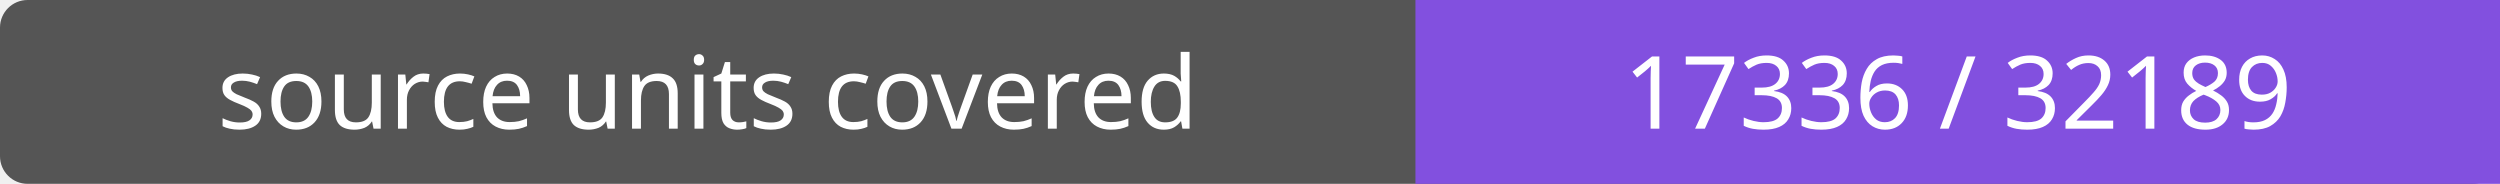
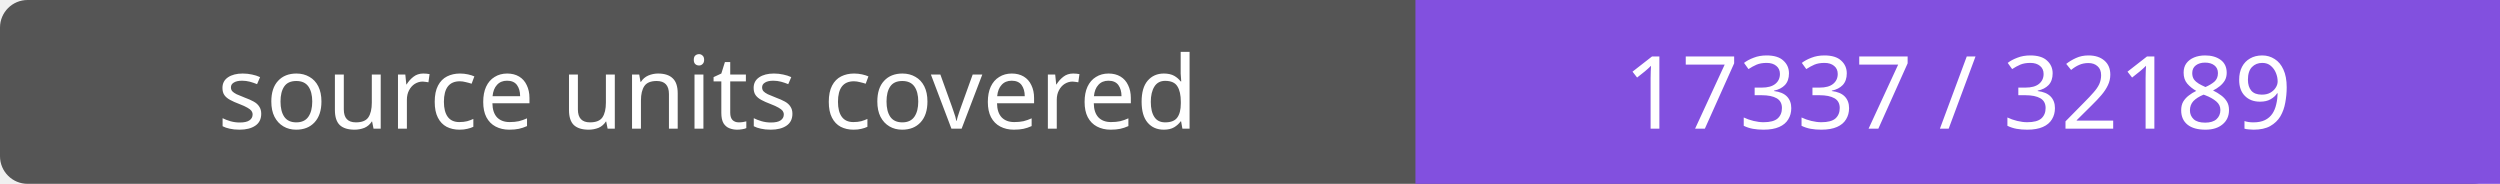
- <svg xmlns="http://www.w3.org/2000/svg" width="272" height="20" role="img" aria-label="source units covered: 17336 / 32189">
+ <svg xmlns="http://www.w3.org/2000/svg" width="272" height="20" role="img" aria-label="source units covered: 17337 / 32189">
  <rect width="272" height="20" rx="3" fill="#555" />
  <path fill="#8250df" d="M154 0h118v20H154z" />
  <g fill="#fff" text-anchor="middle" font-family="Verdana,sans-serif" font-size="11">
    <text x="77.0" y="14">source units covered</text>
-     <text x="213.0" y="14">17336 / 32189</text>
+     <text x="213.0" y="14">17337 / 32189</text>
  </g>
</svg>
